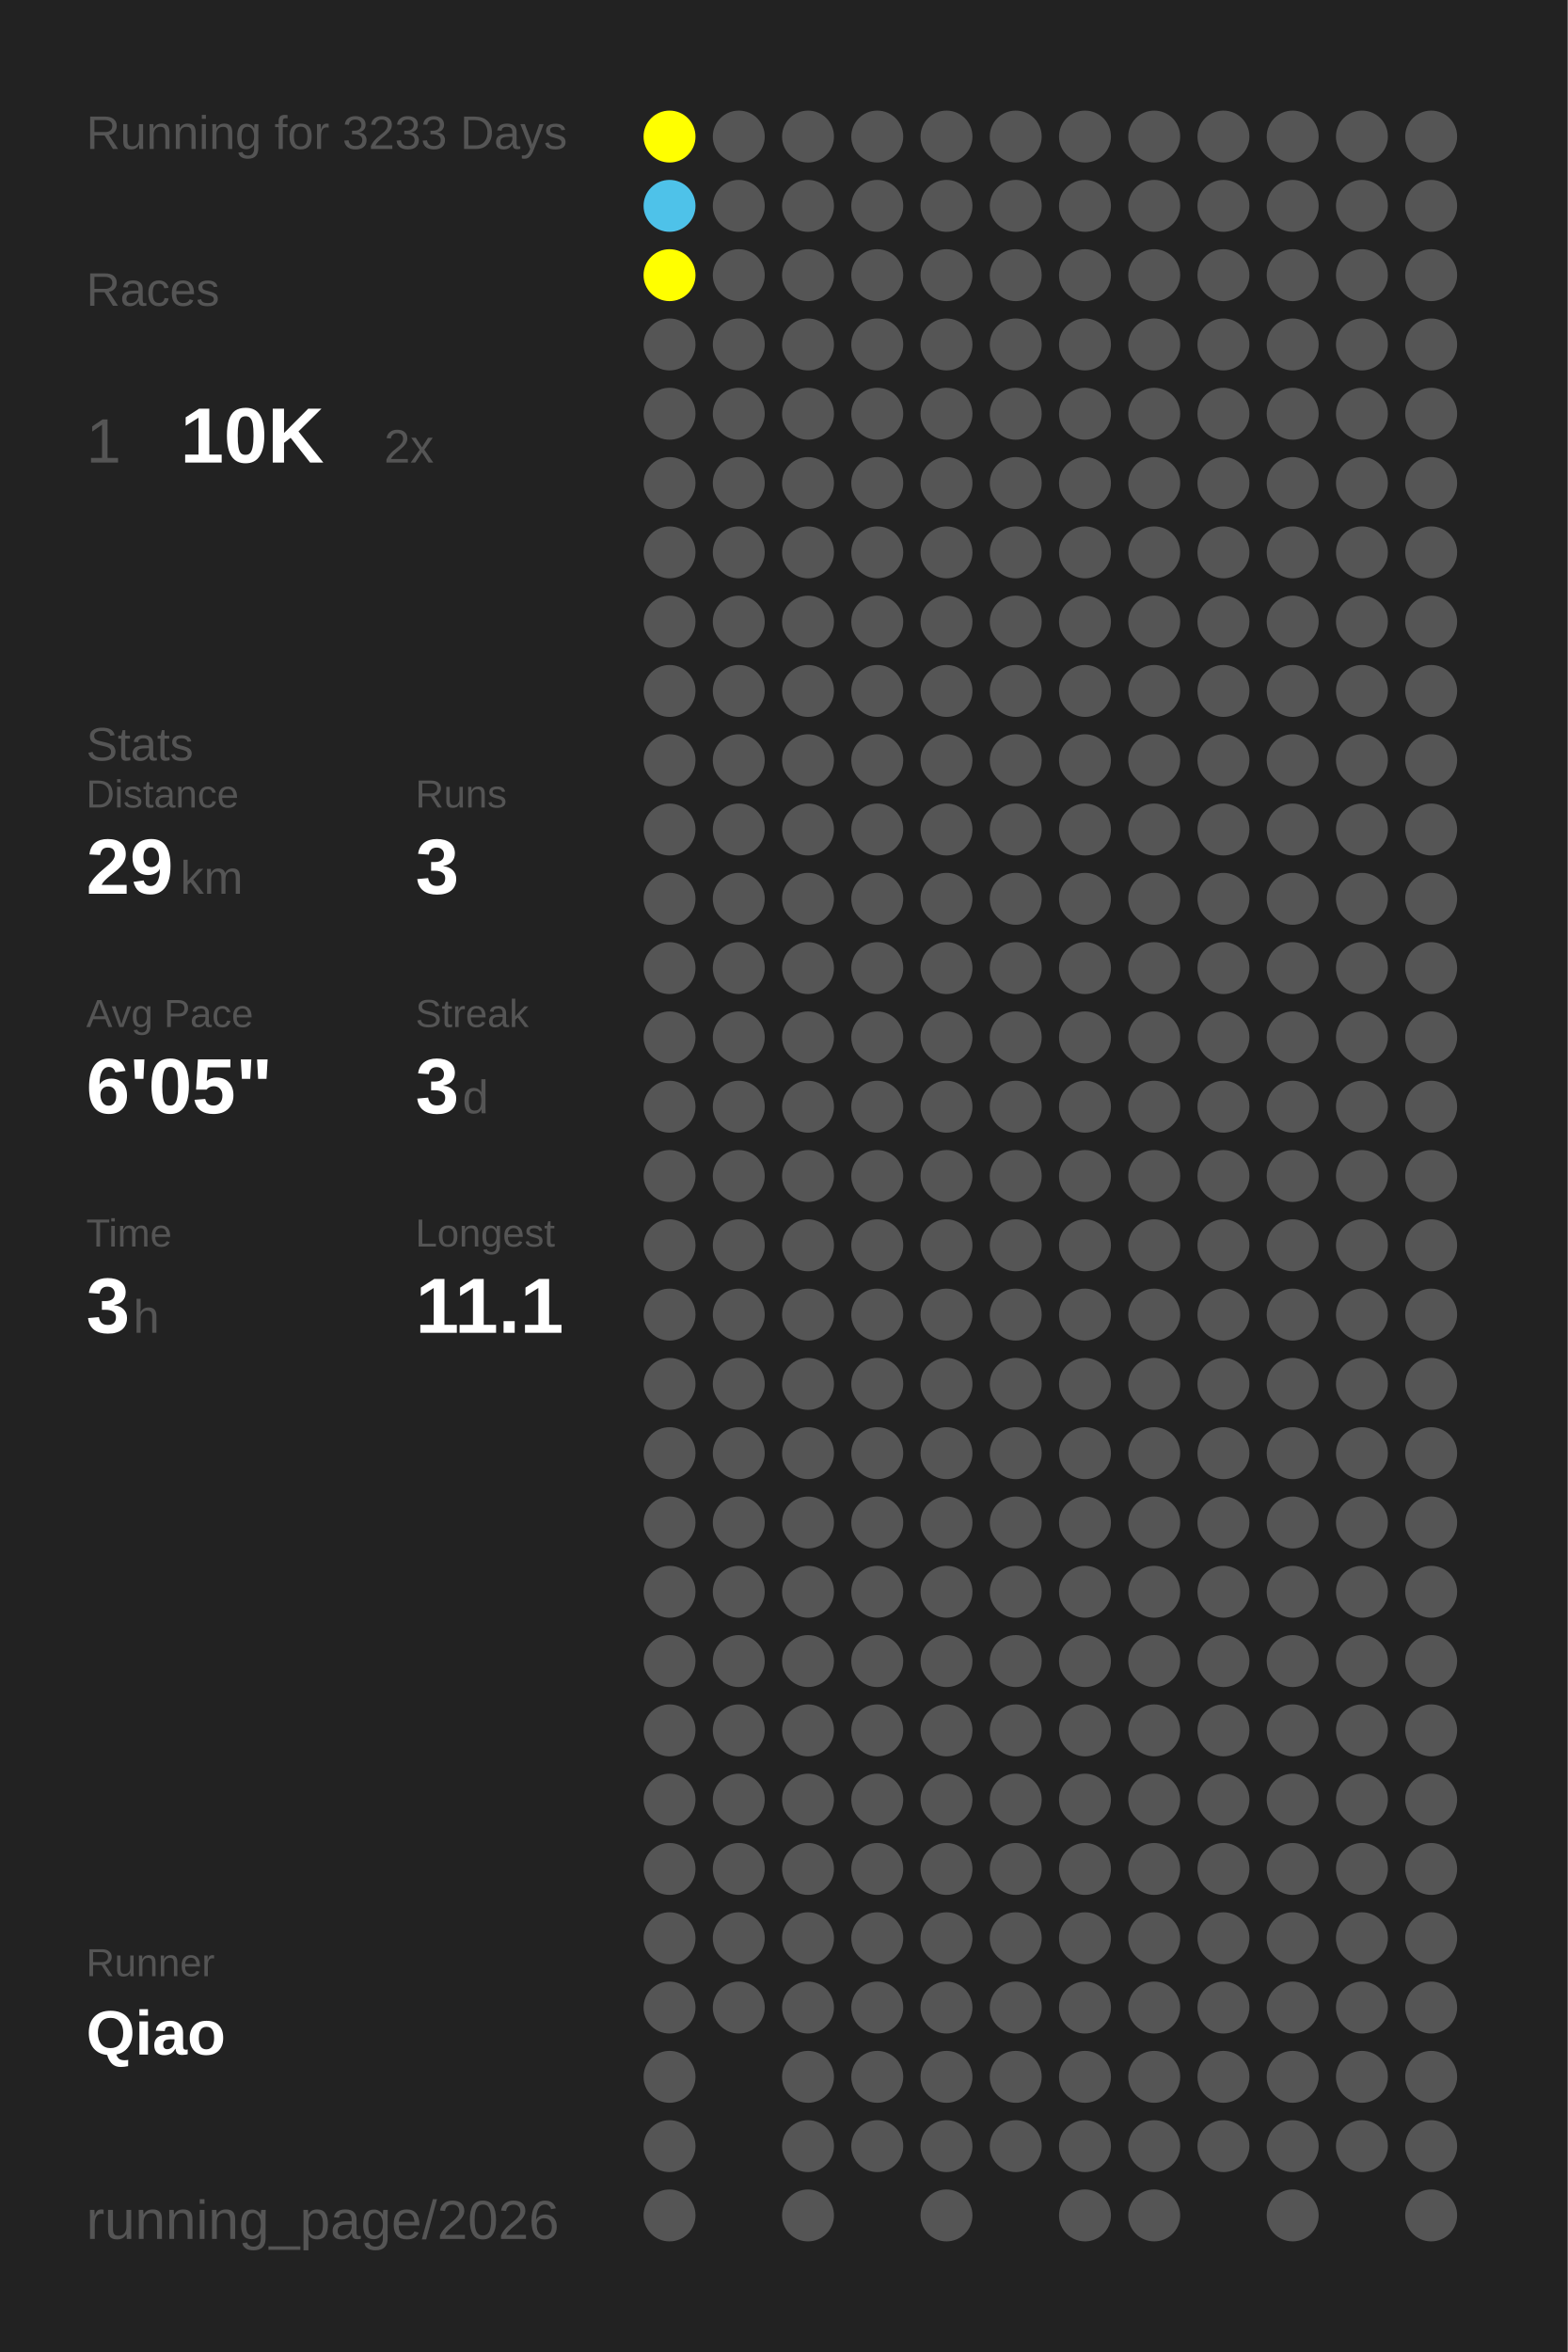
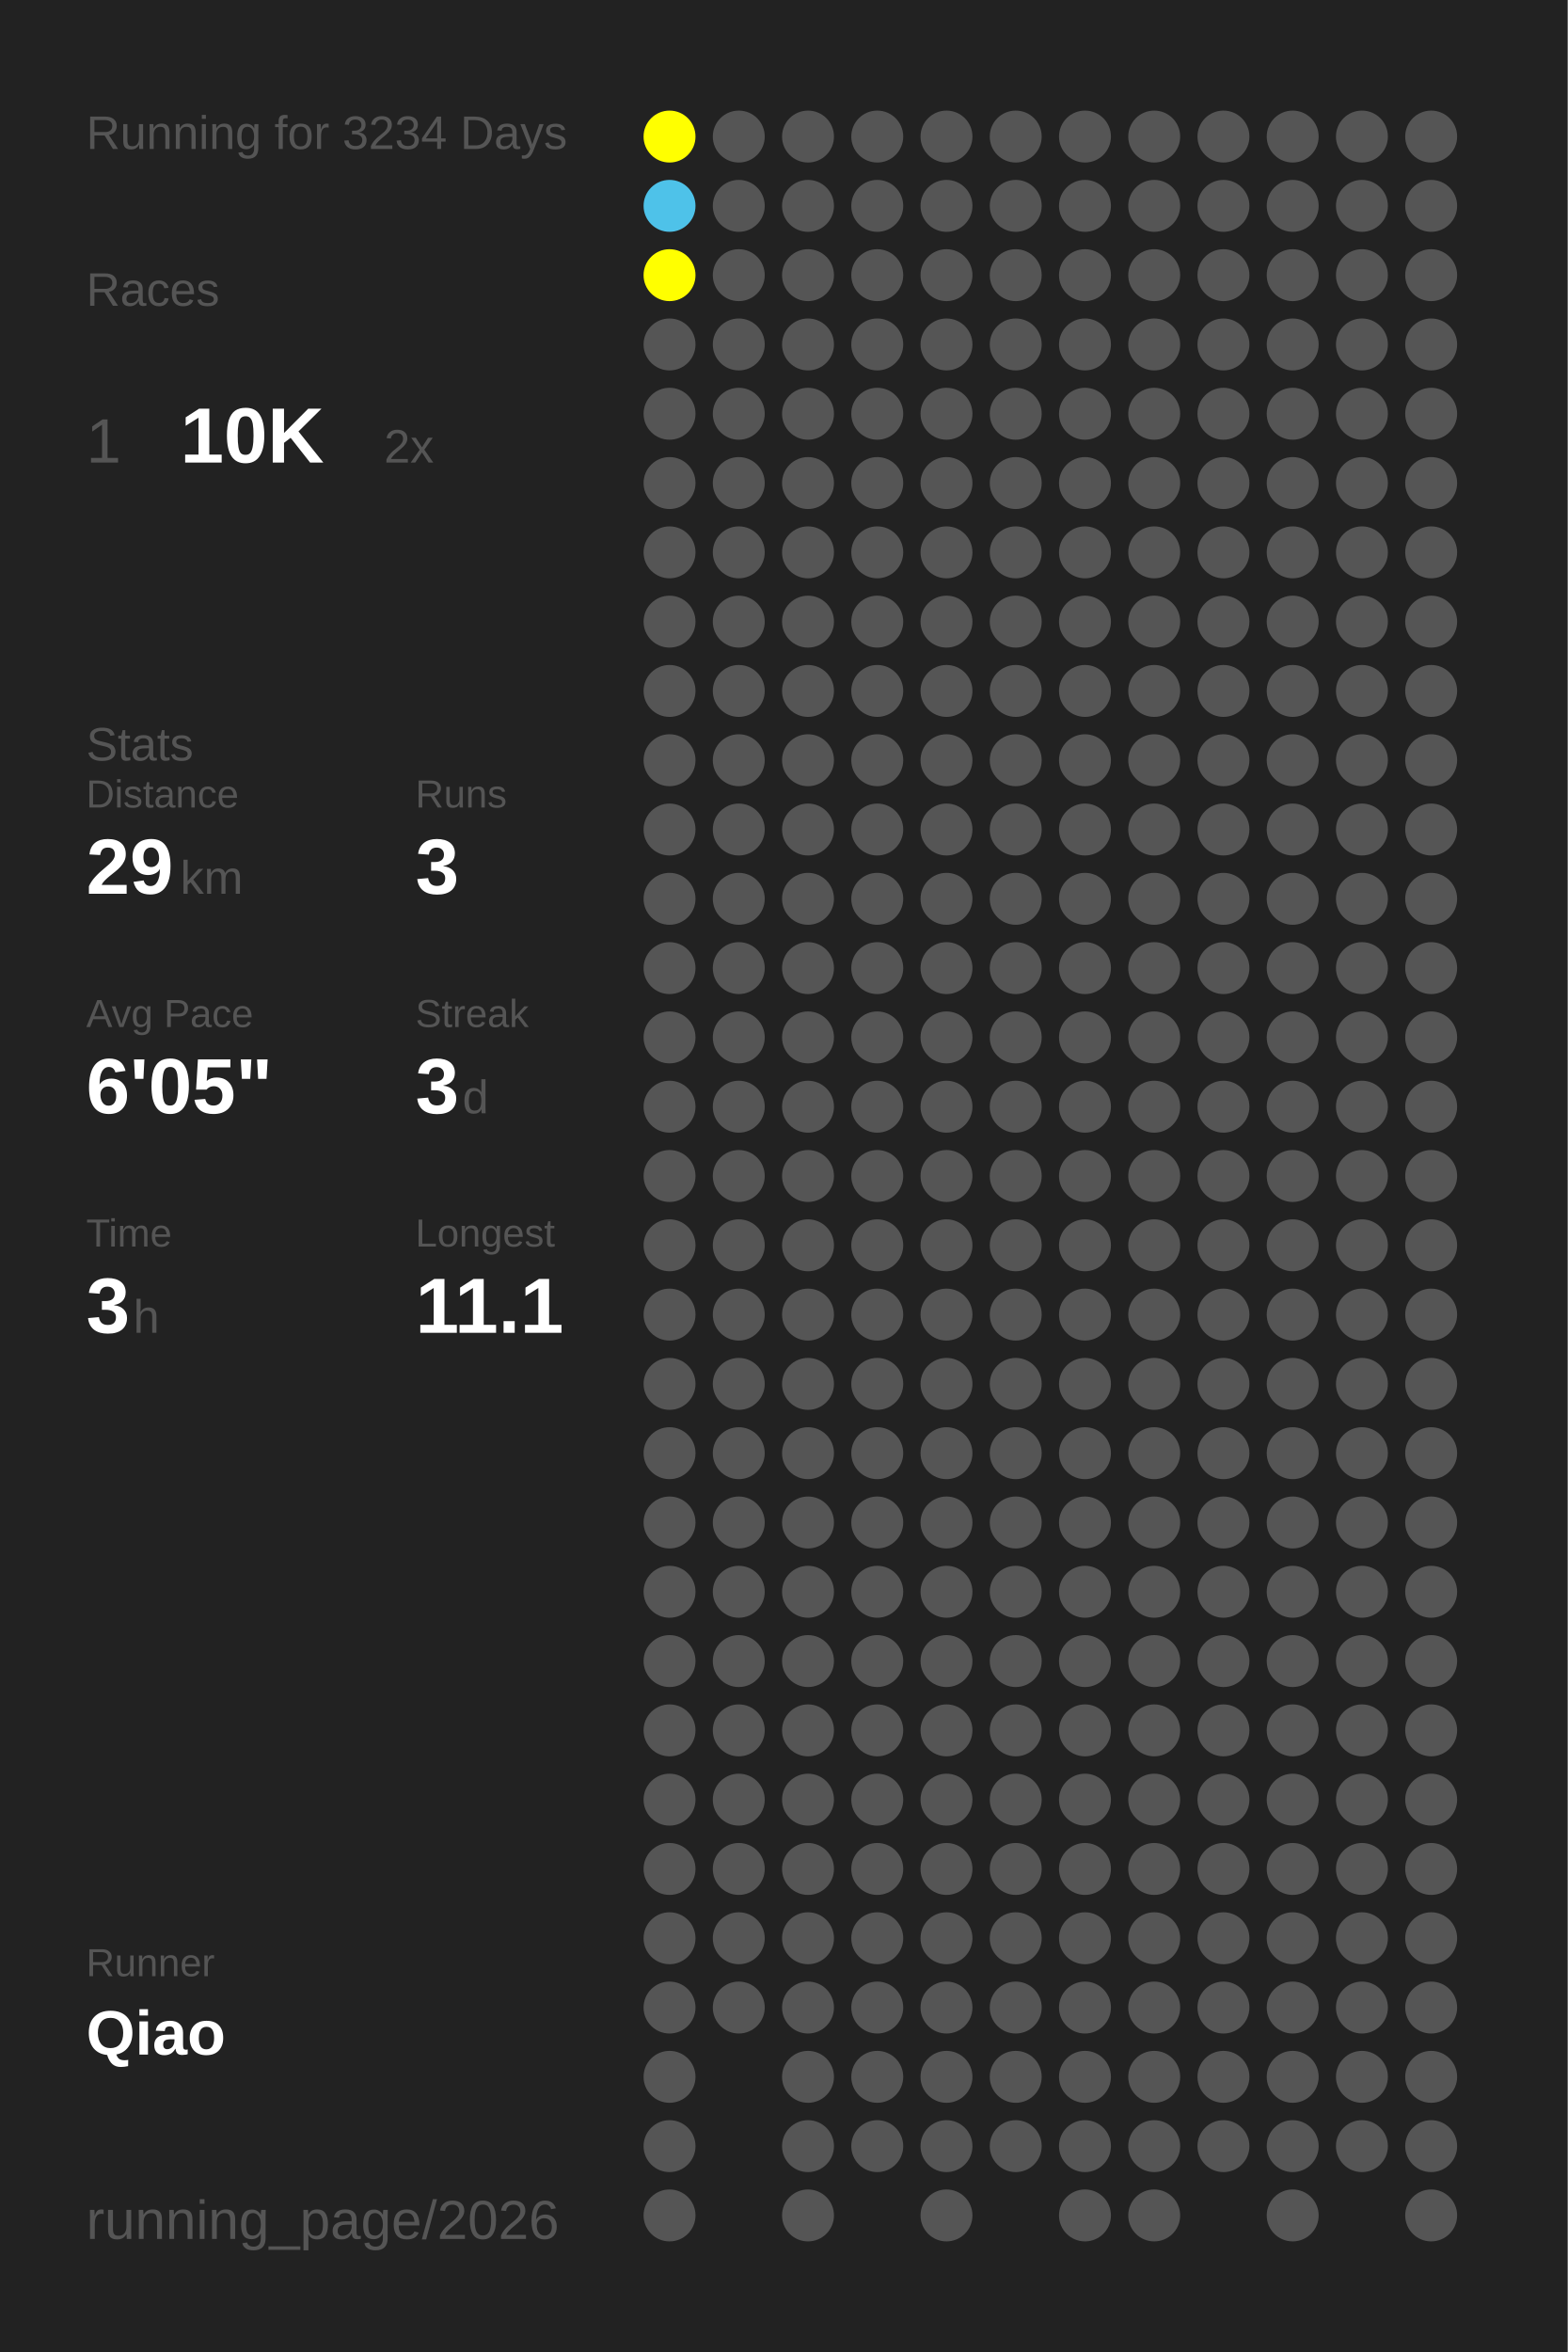
<svg xmlns="http://www.w3.org/2000/svg" baseProfile="full" height="300mm" version="1.1" viewBox="0,0,200,300" width="200mm">
  <defs />
  <rect fill="#222222" height="300" width="200" x="0" y="0" />
-   <text fill="#555555" style="font-size:6px; font-family:Arial;" x="11" y="19">Running for 3233 Days</text>
+   <text fill="#555555" style="font-size:6px; font-family:Arial;" x="11" y="19">Running for 3234 Days</text>
  <text fill="#555555" style="font-size:6px; font-family:Arial;" x="11" y="39">Races</text>
  <text fill="#555555" style="font-size:8px; font-family:Arial;" x="11" y="59">1</text>
  <text fill="#FFFFFF" style="font-size:10px; font-family:Arial; font-weight:bold;" x="23" y="59">10K</text>
  <text fill="#555555" style="font-size:6px; font-family:Arial;" x="49" y="59">2x</text>
  <text fill="#555555" style="font-size:6px; font-family:Arial;" x="11" y="97">Stats</text>
  <text fill="#555555" style="font-size:5px; font-family:Arial;" x="11" y="103">Distance</text>
  <text fill="#FFFFFF" style="font-size:10px; font-family:Arial; font-weight:bold;" x="11" y="114">29</text>
  <text fill="#555555" style="font-size:6px; font-family:Arial;" x="23" y="114">km</text>
  <text fill="#555555" style="font-size:5px; font-family:Arial;" x="53" y="103">Runs</text>
  <text fill="#FFFFFF" style="font-size:10px; font-family:Arial; font-weight:bold;" x="53" y="114">3</text>
  <text fill="#555555" style="font-size:5px; font-family:Arial;" x="11" y="131">Avg Pace</text>
  <text fill="#FFFFFF" style="font-size:10px; font-family:Arial; font-weight:bold;" x="11" y="142">6'05"</text>
  <text fill="#555555" style="font-size:5px; font-family:Arial;" x="53" y="131">Streak</text>
  <text fill="#FFFFFF" style="font-size:10px; font-family:Arial; font-weight:bold;" x="53" y="142">3</text>
  <text fill="#555555" style="font-size:6px; font-family:Arial;" x="59" y="142">d</text>
  <text fill="#555555" style="font-size:5px; font-family:Arial;" x="11" y="159">Time</text>
  <text fill="#FFFFFF" style="font-size:10px; font-family:Arial; font-weight:bold;" x="11" y="170">3</text>
  <text fill="#555555" style="font-size:6px; font-family:Arial;" x="17" y="170">h</text>
  <text fill="#555555" style="font-size:5px; font-family:Arial;" x="53" y="159">Longest</text>
  <text fill="#FFFFFF" style="font-size:10px; font-family:Arial; font-weight:bold;" x="53" y="170">11.1</text>
  <text fill="#555555" style="font-size:5px; font-family:Arial;" x="11" y="252.065">Runner</text>
  <text fill="#FFFFFF" style="font-size:8px; font-family:Arial; font-weight:bold;" x="11" y="262.065">Qiao</text>
  <text fill="#555555" style="font-size:7px; font-family:Arial;" x="11" y="285.581">running_page/2026</text>
  <circle cx="85.417" cy="17.419" fill="#FFFF00" r="3.312" />
  <circle cx="85.417" cy="26.258" fill="#4ec2e9" r="3.312" />
  <circle cx="85.417" cy="35.097" fill="#FFFF00" r="3.312" />
  <circle cx="85.417" cy="43.935" fill="#555555" r="3.312" />
  <circle cx="85.417" cy="52.774" fill="#555555" r="3.312" />
  <circle cx="85.417" cy="61.613" fill="#555555" r="3.312" />
  <circle cx="85.417" cy="70.452" fill="#555555" r="3.312" />
  <circle cx="85.417" cy="79.29" fill="#555555" r="3.312" />
  <circle cx="85.417" cy="88.129" fill="#555555" r="3.312" />
  <circle cx="85.417" cy="96.968" fill="#555555" r="3.312" />
  <circle cx="85.417" cy="105.806" fill="#555555" r="3.312" />
  <circle cx="85.417" cy="114.645" fill="#555555" r="3.312" />
  <circle cx="85.417" cy="123.484" fill="#555555" r="3.312" />
  <circle cx="85.417" cy="132.323" fill="#555555" r="3.312" />
  <circle cx="85.417" cy="141.161" fill="#555555" r="3.312" />
  <circle cx="85.417" cy="150" fill="#555555" r="3.312" />
  <circle cx="85.417" cy="158.839" fill="#555555" r="3.312" />
  <circle cx="85.417" cy="167.677" fill="#555555" r="3.312" />
  <circle cx="85.417" cy="176.516" fill="#555555" r="3.312" />
  <circle cx="85.417" cy="185.355" fill="#555555" r="3.312" />
  <circle cx="85.417" cy="194.194" fill="#555555" r="3.312" />
  <circle cx="85.417" cy="203.032" fill="#555555" r="3.312" />
  <circle cx="85.417" cy="211.871" fill="#555555" r="3.312" />
  <circle cx="85.417" cy="220.71" fill="#555555" r="3.312" />
  <circle cx="85.417" cy="229.548" fill="#555555" r="3.312" />
  <circle cx="85.417" cy="238.387" fill="#555555" r="3.312" />
  <circle cx="85.417" cy="247.226" fill="#555555" r="3.312" />
  <circle cx="85.417" cy="256.065" fill="#555555" r="3.312" />
  <circle cx="85.417" cy="264.903" fill="#555555" r="3.312" />
  <circle cx="85.417" cy="273.742" fill="#555555" r="3.312" />
  <circle cx="85.417" cy="282.581" fill="#555555" r="3.312" />
  <circle cx="94.25" cy="17.419" fill="#555555" r="3.312" />
  <circle cx="94.25" cy="26.258" fill="#555555" r="3.312" />
  <circle cx="94.25" cy="35.097" fill="#555555" r="3.312" />
  <circle cx="94.25" cy="43.935" fill="#555555" r="3.312" />
  <circle cx="94.25" cy="52.774" fill="#555555" r="3.312" />
  <circle cx="94.25" cy="61.613" fill="#555555" r="3.312" />
  <circle cx="94.25" cy="70.452" fill="#555555" r="3.312" />
  <circle cx="94.25" cy="79.29" fill="#555555" r="3.312" />
  <circle cx="94.25" cy="88.129" fill="#555555" r="3.312" />
  <circle cx="94.25" cy="96.968" fill="#555555" r="3.312" />
  <circle cx="94.25" cy="105.806" fill="#555555" r="3.312" />
  <circle cx="94.25" cy="114.645" fill="#555555" r="3.312" />
  <circle cx="94.25" cy="123.484" fill="#555555" r="3.312" />
  <circle cx="94.25" cy="132.323" fill="#555555" r="3.312" />
  <circle cx="94.25" cy="141.161" fill="#555555" r="3.312" />
  <circle cx="94.25" cy="150" fill="#555555" r="3.312" />
  <circle cx="94.25" cy="158.839" fill="#555555" r="3.312" />
  <circle cx="94.25" cy="167.677" fill="#555555" r="3.312" />
  <circle cx="94.25" cy="176.516" fill="#555555" r="3.312" />
  <circle cx="94.25" cy="185.355" fill="#555555" r="3.312" />
  <circle cx="94.25" cy="194.194" fill="#555555" r="3.312" />
  <circle cx="94.25" cy="203.032" fill="#555555" r="3.312" />
  <circle cx="94.25" cy="211.871" fill="#555555" r="3.312" />
  <circle cx="94.25" cy="220.71" fill="#555555" r="3.312" />
  <circle cx="94.25" cy="229.548" fill="#555555" r="3.312" />
  <circle cx="94.25" cy="238.387" fill="#555555" r="3.312" />
  <circle cx="94.25" cy="247.226" fill="#555555" r="3.312" />
  <circle cx="94.25" cy="256.065" fill="#555555" r="3.312" />
  <circle cx="103.083" cy="17.419" fill="#555555" r="3.312" />
  <circle cx="103.083" cy="26.258" fill="#555555" r="3.312" />
  <circle cx="103.083" cy="35.097" fill="#555555" r="3.312" />
  <circle cx="103.083" cy="43.935" fill="#555555" r="3.312" />
  <circle cx="103.083" cy="52.774" fill="#555555" r="3.312" />
  <circle cx="103.083" cy="61.613" fill="#555555" r="3.312" />
  <circle cx="103.083" cy="70.452" fill="#555555" r="3.312" />
  <circle cx="103.083" cy="79.29" fill="#555555" r="3.312" />
  <circle cx="103.083" cy="88.129" fill="#555555" r="3.312" />
  <circle cx="103.083" cy="96.968" fill="#555555" r="3.312" />
  <circle cx="103.083" cy="105.806" fill="#555555" r="3.312" />
  <circle cx="103.083" cy="114.645" fill="#555555" r="3.312" />
  <circle cx="103.083" cy="123.484" fill="#555555" r="3.312" />
  <circle cx="103.083" cy="132.323" fill="#555555" r="3.312" />
  <circle cx="103.083" cy="141.161" fill="#555555" r="3.312" />
  <circle cx="103.083" cy="150" fill="#555555" r="3.312" />
  <circle cx="103.083" cy="158.839" fill="#555555" r="3.312" />
  <circle cx="103.083" cy="167.677" fill="#555555" r="3.312" />
  <circle cx="103.083" cy="176.516" fill="#555555" r="3.312" />
  <circle cx="103.083" cy="185.355" fill="#555555" r="3.312" />
  <circle cx="103.083" cy="194.194" fill="#555555" r="3.312" />
  <circle cx="103.083" cy="203.032" fill="#555555" r="3.312" />
  <circle cx="103.083" cy="211.871" fill="#555555" r="3.312" />
  <circle cx="103.083" cy="220.71" fill="#555555" r="3.312" />
  <circle cx="103.083" cy="229.548" fill="#555555" r="3.312" />
  <circle cx="103.083" cy="238.387" fill="#555555" r="3.312" />
  <circle cx="103.083" cy="247.226" fill="#555555" r="3.312" />
  <circle cx="103.083" cy="256.065" fill="#555555" r="3.312" />
  <circle cx="103.083" cy="264.903" fill="#555555" r="3.312" />
  <circle cx="103.083" cy="273.742" fill="#555555" r="3.312" />
  <circle cx="103.083" cy="282.581" fill="#555555" r="3.312" />
  <circle cx="111.917" cy="17.419" fill="#555555" r="3.312" />
  <circle cx="111.917" cy="26.258" fill="#555555" r="3.312" />
  <circle cx="111.917" cy="35.097" fill="#555555" r="3.312" />
  <circle cx="111.917" cy="43.935" fill="#555555" r="3.312" />
  <circle cx="111.917" cy="52.774" fill="#555555" r="3.312" />
  <circle cx="111.917" cy="61.613" fill="#555555" r="3.312" />
  <circle cx="111.917" cy="70.452" fill="#555555" r="3.312" />
  <circle cx="111.917" cy="79.29" fill="#555555" r="3.312" />
  <circle cx="111.917" cy="88.129" fill="#555555" r="3.312" />
  <circle cx="111.917" cy="96.968" fill="#555555" r="3.312" />
  <circle cx="111.917" cy="105.806" fill="#555555" r="3.312" />
  <circle cx="111.917" cy="114.645" fill="#555555" r="3.312" />
  <circle cx="111.917" cy="123.484" fill="#555555" r="3.312" />
  <circle cx="111.917" cy="132.323" fill="#555555" r="3.312" />
  <circle cx="111.917" cy="141.161" fill="#555555" r="3.312" />
  <circle cx="111.917" cy="150" fill="#555555" r="3.312" />
  <circle cx="111.917" cy="158.839" fill="#555555" r="3.312" />
  <circle cx="111.917" cy="167.677" fill="#555555" r="3.312" />
  <circle cx="111.917" cy="176.516" fill="#555555" r="3.312" />
  <circle cx="111.917" cy="185.355" fill="#555555" r="3.312" />
  <circle cx="111.917" cy="194.194" fill="#555555" r="3.312" />
  <circle cx="111.917" cy="203.032" fill="#555555" r="3.312" />
  <circle cx="111.917" cy="211.871" fill="#555555" r="3.312" />
  <circle cx="111.917" cy="220.71" fill="#555555" r="3.312" />
  <circle cx="111.917" cy="229.548" fill="#555555" r="3.312" />
  <circle cx="111.917" cy="238.387" fill="#555555" r="3.312" />
  <circle cx="111.917" cy="247.226" fill="#555555" r="3.312" />
  <circle cx="111.917" cy="256.065" fill="#555555" r="3.312" />
  <circle cx="111.917" cy="264.903" fill="#555555" r="3.312" />
  <circle cx="111.917" cy="273.742" fill="#555555" r="3.312" />
  <circle cx="120.75" cy="17.419" fill="#555555" r="3.312" />
  <circle cx="120.75" cy="26.258" fill="#555555" r="3.312" />
  <circle cx="120.75" cy="35.097" fill="#555555" r="3.312" />
  <circle cx="120.75" cy="43.935" fill="#555555" r="3.312" />
  <circle cx="120.75" cy="52.774" fill="#555555" r="3.312" />
  <circle cx="120.75" cy="61.613" fill="#555555" r="3.312" />
  <circle cx="120.75" cy="70.452" fill="#555555" r="3.312" />
  <circle cx="120.75" cy="79.29" fill="#555555" r="3.312" />
  <circle cx="120.75" cy="88.129" fill="#555555" r="3.312" />
  <circle cx="120.75" cy="96.968" fill="#555555" r="3.312" />
  <circle cx="120.75" cy="105.806" fill="#555555" r="3.312" />
  <circle cx="120.75" cy="114.645" fill="#555555" r="3.312" />
  <circle cx="120.75" cy="123.484" fill="#555555" r="3.312" />
  <circle cx="120.75" cy="132.323" fill="#555555" r="3.312" />
  <circle cx="120.75" cy="141.161" fill="#555555" r="3.312" />
  <circle cx="120.75" cy="150" fill="#555555" r="3.312" />
  <circle cx="120.75" cy="158.839" fill="#555555" r="3.312" />
  <circle cx="120.75" cy="167.677" fill="#555555" r="3.312" />
  <circle cx="120.75" cy="176.516" fill="#555555" r="3.312" />
  <circle cx="120.75" cy="185.355" fill="#555555" r="3.312" />
  <circle cx="120.75" cy="194.194" fill="#555555" r="3.312" />
  <circle cx="120.75" cy="203.032" fill="#555555" r="3.312" />
  <circle cx="120.75" cy="211.871" fill="#555555" r="3.312" />
  <circle cx="120.75" cy="220.71" fill="#555555" r="3.312" />
  <circle cx="120.75" cy="229.548" fill="#555555" r="3.312" />
  <circle cx="120.75" cy="238.387" fill="#555555" r="3.312" />
  <circle cx="120.75" cy="247.226" fill="#555555" r="3.312" />
  <circle cx="120.75" cy="256.065" fill="#555555" r="3.312" />
  <circle cx="120.75" cy="264.903" fill="#555555" r="3.312" />
  <circle cx="120.75" cy="273.742" fill="#555555" r="3.312" />
  <circle cx="120.75" cy="282.581" fill="#555555" r="3.312" />
  <circle cx="129.583" cy="17.419" fill="#555555" r="3.312" />
  <circle cx="129.583" cy="26.258" fill="#555555" r="3.312" />
  <circle cx="129.583" cy="35.097" fill="#555555" r="3.312" />
  <circle cx="129.583" cy="43.935" fill="#555555" r="3.312" />
  <circle cx="129.583" cy="52.774" fill="#555555" r="3.312" />
  <circle cx="129.583" cy="61.613" fill="#555555" r="3.312" />
  <circle cx="129.583" cy="70.452" fill="#555555" r="3.312" />
  <circle cx="129.583" cy="79.29" fill="#555555" r="3.312" />
  <circle cx="129.583" cy="88.129" fill="#555555" r="3.312" />
  <circle cx="129.583" cy="96.968" fill="#555555" r="3.312" />
  <circle cx="129.583" cy="105.806" fill="#555555" r="3.312" />
  <circle cx="129.583" cy="114.645" fill="#555555" r="3.312" />
  <circle cx="129.583" cy="123.484" fill="#555555" r="3.312" />
  <circle cx="129.583" cy="132.323" fill="#555555" r="3.312" />
  <circle cx="129.583" cy="141.161" fill="#555555" r="3.312" />
  <circle cx="129.583" cy="150" fill="#555555" r="3.312" />
  <circle cx="129.583" cy="158.839" fill="#555555" r="3.312" />
  <circle cx="129.583" cy="167.677" fill="#555555" r="3.312" />
  <circle cx="129.583" cy="176.516" fill="#555555" r="3.312" />
  <circle cx="129.583" cy="185.355" fill="#555555" r="3.312" />
  <circle cx="129.583" cy="194.194" fill="#555555" r="3.312" />
  <circle cx="129.583" cy="203.032" fill="#555555" r="3.312" />
  <circle cx="129.583" cy="211.871" fill="#555555" r="3.312" />
  <circle cx="129.583" cy="220.71" fill="#555555" r="3.312" />
  <circle cx="129.583" cy="229.548" fill="#555555" r="3.312" />
  <circle cx="129.583" cy="238.387" fill="#555555" r="3.312" />
  <circle cx="129.583" cy="247.226" fill="#555555" r="3.312" />
  <circle cx="129.583" cy="256.065" fill="#555555" r="3.312" />
  <circle cx="129.583" cy="264.903" fill="#555555" r="3.312" />
  <circle cx="129.583" cy="273.742" fill="#555555" r="3.312" />
  <circle cx="138.417" cy="17.419" fill="#555555" r="3.312" />
  <circle cx="138.417" cy="26.258" fill="#555555" r="3.312" />
  <circle cx="138.417" cy="35.097" fill="#555555" r="3.312" />
  <circle cx="138.417" cy="43.935" fill="#555555" r="3.312" />
  <circle cx="138.417" cy="52.774" fill="#555555" r="3.312" />
  <circle cx="138.417" cy="61.613" fill="#555555" r="3.312" />
  <circle cx="138.417" cy="70.452" fill="#555555" r="3.312" />
  <circle cx="138.417" cy="79.29" fill="#555555" r="3.312" />
  <circle cx="138.417" cy="88.129" fill="#555555" r="3.312" />
  <circle cx="138.417" cy="96.968" fill="#555555" r="3.312" />
  <circle cx="138.417" cy="105.806" fill="#555555" r="3.312" />
  <circle cx="138.417" cy="114.645" fill="#555555" r="3.312" />
  <circle cx="138.417" cy="123.484" fill="#555555" r="3.312" />
  <circle cx="138.417" cy="132.323" fill="#555555" r="3.312" />
  <circle cx="138.417" cy="141.161" fill="#555555" r="3.312" />
  <circle cx="138.417" cy="150" fill="#555555" r="3.312" />
  <circle cx="138.417" cy="158.839" fill="#555555" r="3.312" />
  <circle cx="138.417" cy="167.677" fill="#555555" r="3.312" />
  <circle cx="138.417" cy="176.516" fill="#555555" r="3.312" />
  <circle cx="138.417" cy="185.355" fill="#555555" r="3.312" />
  <circle cx="138.417" cy="194.194" fill="#555555" r="3.312" />
  <circle cx="138.417" cy="203.032" fill="#555555" r="3.312" />
  <circle cx="138.417" cy="211.871" fill="#555555" r="3.312" />
  <circle cx="138.417" cy="220.71" fill="#555555" r="3.312" />
  <circle cx="138.417" cy="229.548" fill="#555555" r="3.312" />
  <circle cx="138.417" cy="238.387" fill="#555555" r="3.312" />
  <circle cx="138.417" cy="247.226" fill="#555555" r="3.312" />
  <circle cx="138.417" cy="256.065" fill="#555555" r="3.312" />
  <circle cx="138.417" cy="264.903" fill="#555555" r="3.312" />
  <circle cx="138.417" cy="273.742" fill="#555555" r="3.312" />
  <circle cx="138.417" cy="282.581" fill="#555555" r="3.312" />
  <circle cx="147.25" cy="17.419" fill="#555555" r="3.312" />
  <circle cx="147.25" cy="26.258" fill="#555555" r="3.312" />
  <circle cx="147.25" cy="35.097" fill="#555555" r="3.312" />
  <circle cx="147.25" cy="43.935" fill="#555555" r="3.312" />
  <circle cx="147.25" cy="52.774" fill="#555555" r="3.312" />
  <circle cx="147.25" cy="61.613" fill="#555555" r="3.312" />
  <circle cx="147.25" cy="70.452" fill="#555555" r="3.312" />
  <circle cx="147.25" cy="79.29" fill="#555555" r="3.312" />
  <circle cx="147.25" cy="88.129" fill="#555555" r="3.312" />
  <circle cx="147.25" cy="96.968" fill="#555555" r="3.312" />
  <circle cx="147.25" cy="105.806" fill="#555555" r="3.312" />
  <circle cx="147.25" cy="114.645" fill="#555555" r="3.312" />
  <circle cx="147.25" cy="123.484" fill="#555555" r="3.312" />
  <circle cx="147.25" cy="132.323" fill="#555555" r="3.312" />
  <circle cx="147.25" cy="141.161" fill="#555555" r="3.312" />
  <circle cx="147.25" cy="150" fill="#555555" r="3.312" />
  <circle cx="147.25" cy="158.839" fill="#555555" r="3.312" />
  <circle cx="147.25" cy="167.677" fill="#555555" r="3.312" />
  <circle cx="147.25" cy="176.516" fill="#555555" r="3.312" />
  <circle cx="147.25" cy="185.355" fill="#555555" r="3.312" />
  <circle cx="147.25" cy="194.194" fill="#555555" r="3.312" />
  <circle cx="147.25" cy="203.032" fill="#555555" r="3.312" />
  <circle cx="147.25" cy="211.871" fill="#555555" r="3.312" />
  <circle cx="147.25" cy="220.71" fill="#555555" r="3.312" />
  <circle cx="147.25" cy="229.548" fill="#555555" r="3.312" />
  <circle cx="147.25" cy="238.387" fill="#555555" r="3.312" />
  <circle cx="147.25" cy="247.226" fill="#555555" r="3.312" />
  <circle cx="147.25" cy="256.065" fill="#555555" r="3.312" />
  <circle cx="147.25" cy="264.903" fill="#555555" r="3.312" />
  <circle cx="147.25" cy="273.742" fill="#555555" r="3.312" />
  <circle cx="147.25" cy="282.581" fill="#555555" r="3.312" />
  <circle cx="156.083" cy="17.419" fill="#555555" r="3.312" />
  <circle cx="156.083" cy="26.258" fill="#555555" r="3.312" />
  <circle cx="156.083" cy="35.097" fill="#555555" r="3.312" />
  <circle cx="156.083" cy="43.935" fill="#555555" r="3.312" />
  <circle cx="156.083" cy="52.774" fill="#555555" r="3.312" />
  <circle cx="156.083" cy="61.613" fill="#555555" r="3.312" />
  <circle cx="156.083" cy="70.452" fill="#555555" r="3.312" />
  <circle cx="156.083" cy="79.29" fill="#555555" r="3.312" />
  <circle cx="156.083" cy="88.129" fill="#555555" r="3.312" />
  <circle cx="156.083" cy="96.968" fill="#555555" r="3.312" />
  <circle cx="156.083" cy="105.806" fill="#555555" r="3.312" />
  <circle cx="156.083" cy="114.645" fill="#555555" r="3.312" />
  <circle cx="156.083" cy="123.484" fill="#555555" r="3.312" />
  <circle cx="156.083" cy="132.323" fill="#555555" r="3.312" />
  <circle cx="156.083" cy="141.161" fill="#555555" r="3.312" />
  <circle cx="156.083" cy="150" fill="#555555" r="3.312" />
  <circle cx="156.083" cy="158.839" fill="#555555" r="3.312" />
  <circle cx="156.083" cy="167.677" fill="#555555" r="3.312" />
  <circle cx="156.083" cy="176.516" fill="#555555" r="3.312" />
  <circle cx="156.083" cy="185.355" fill="#555555" r="3.312" />
  <circle cx="156.083" cy="194.194" fill="#555555" r="3.312" />
  <circle cx="156.083" cy="203.032" fill="#555555" r="3.312" />
  <circle cx="156.083" cy="211.871" fill="#555555" r="3.312" />
  <circle cx="156.083" cy="220.71" fill="#555555" r="3.312" />
  <circle cx="156.083" cy="229.548" fill="#555555" r="3.312" />
  <circle cx="156.083" cy="238.387" fill="#555555" r="3.312" />
  <circle cx="156.083" cy="247.226" fill="#555555" r="3.312" />
  <circle cx="156.083" cy="256.065" fill="#555555" r="3.312" />
  <circle cx="156.083" cy="264.903" fill="#555555" r="3.312" />
  <circle cx="156.083" cy="273.742" fill="#555555" r="3.312" />
  <circle cx="164.917" cy="17.419" fill="#555555" r="3.312" />
  <circle cx="164.917" cy="26.258" fill="#555555" r="3.312" />
  <circle cx="164.917" cy="35.097" fill="#555555" r="3.312" />
  <circle cx="164.917" cy="43.935" fill="#555555" r="3.312" />
  <circle cx="164.917" cy="52.774" fill="#555555" r="3.312" />
  <circle cx="164.917" cy="61.613" fill="#555555" r="3.312" />
  <circle cx="164.917" cy="70.452" fill="#555555" r="3.312" />
  <circle cx="164.917" cy="79.29" fill="#555555" r="3.312" />
  <circle cx="164.917" cy="88.129" fill="#555555" r="3.312" />
  <circle cx="164.917" cy="96.968" fill="#555555" r="3.312" />
  <circle cx="164.917" cy="105.806" fill="#555555" r="3.312" />
  <circle cx="164.917" cy="114.645" fill="#555555" r="3.312" />
  <circle cx="164.917" cy="123.484" fill="#555555" r="3.312" />
  <circle cx="164.917" cy="132.323" fill="#555555" r="3.312" />
  <circle cx="164.917" cy="141.161" fill="#555555" r="3.312" />
  <circle cx="164.917" cy="150" fill="#555555" r="3.312" />
  <circle cx="164.917" cy="158.839" fill="#555555" r="3.312" />
  <circle cx="164.917" cy="167.677" fill="#555555" r="3.312" />
  <circle cx="164.917" cy="176.516" fill="#555555" r="3.312" />
  <circle cx="164.917" cy="185.355" fill="#555555" r="3.312" />
  <circle cx="164.917" cy="194.194" fill="#555555" r="3.312" />
  <circle cx="164.917" cy="203.032" fill="#555555" r="3.312" />
  <circle cx="164.917" cy="211.871" fill="#555555" r="3.312" />
  <circle cx="164.917" cy="220.71" fill="#555555" r="3.312" />
  <circle cx="164.917" cy="229.548" fill="#555555" r="3.312" />
  <circle cx="164.917" cy="238.387" fill="#555555" r="3.312" />
  <circle cx="164.917" cy="247.226" fill="#555555" r="3.312" />
  <circle cx="164.917" cy="256.065" fill="#555555" r="3.312" />
  <circle cx="164.917" cy="264.903" fill="#555555" r="3.312" />
  <circle cx="164.917" cy="273.742" fill="#555555" r="3.312" />
  <circle cx="164.917" cy="282.581" fill="#555555" r="3.312" />
  <circle cx="173.75" cy="17.419" fill="#555555" r="3.312" />
  <circle cx="173.75" cy="26.258" fill="#555555" r="3.312" />
  <circle cx="173.75" cy="35.097" fill="#555555" r="3.312" />
  <circle cx="173.75" cy="43.935" fill="#555555" r="3.312" />
  <circle cx="173.75" cy="52.774" fill="#555555" r="3.312" />
  <circle cx="173.75" cy="61.613" fill="#555555" r="3.312" />
  <circle cx="173.75" cy="70.452" fill="#555555" r="3.312" />
  <circle cx="173.75" cy="79.29" fill="#555555" r="3.312" />
  <circle cx="173.75" cy="88.129" fill="#555555" r="3.312" />
  <circle cx="173.75" cy="96.968" fill="#555555" r="3.312" />
  <circle cx="173.75" cy="105.806" fill="#555555" r="3.312" />
  <circle cx="173.75" cy="114.645" fill="#555555" r="3.312" />
  <circle cx="173.75" cy="123.484" fill="#555555" r="3.312" />
  <circle cx="173.75" cy="132.323" fill="#555555" r="3.312" />
  <circle cx="173.75" cy="141.161" fill="#555555" r="3.312" />
  <circle cx="173.75" cy="150" fill="#555555" r="3.312" />
  <circle cx="173.75" cy="158.839" fill="#555555" r="3.312" />
  <circle cx="173.75" cy="167.677" fill="#555555" r="3.312" />
  <circle cx="173.75" cy="176.516" fill="#555555" r="3.312" />
  <circle cx="173.75" cy="185.355" fill="#555555" r="3.312" />
  <circle cx="173.75" cy="194.194" fill="#555555" r="3.312" />
  <circle cx="173.75" cy="203.032" fill="#555555" r="3.312" />
  <circle cx="173.75" cy="211.871" fill="#555555" r="3.312" />
  <circle cx="173.75" cy="220.71" fill="#555555" r="3.312" />
  <circle cx="173.75" cy="229.548" fill="#555555" r="3.312" />
  <circle cx="173.75" cy="238.387" fill="#555555" r="3.312" />
  <circle cx="173.75" cy="247.226" fill="#555555" r="3.312" />
  <circle cx="173.75" cy="256.065" fill="#555555" r="3.312" />
  <circle cx="173.75" cy="264.903" fill="#555555" r="3.312" />
  <circle cx="173.75" cy="273.742" fill="#555555" r="3.312" />
  <circle cx="182.583" cy="17.419" fill="#555555" r="3.312" />
  <circle cx="182.583" cy="26.258" fill="#555555" r="3.312" />
  <circle cx="182.583" cy="35.097" fill="#555555" r="3.312" />
  <circle cx="182.583" cy="43.935" fill="#555555" r="3.312" />
  <circle cx="182.583" cy="52.774" fill="#555555" r="3.312" />
  <circle cx="182.583" cy="61.613" fill="#555555" r="3.312" />
  <circle cx="182.583" cy="70.452" fill="#555555" r="3.312" />
  <circle cx="182.583" cy="79.29" fill="#555555" r="3.312" />
  <circle cx="182.583" cy="88.129" fill="#555555" r="3.312" />
  <circle cx="182.583" cy="96.968" fill="#555555" r="3.312" />
  <circle cx="182.583" cy="105.806" fill="#555555" r="3.312" />
  <circle cx="182.583" cy="114.645" fill="#555555" r="3.312" />
  <circle cx="182.583" cy="123.484" fill="#555555" r="3.312" />
  <circle cx="182.583" cy="132.323" fill="#555555" r="3.312" />
  <circle cx="182.583" cy="141.161" fill="#555555" r="3.312" />
  <circle cx="182.583" cy="150" fill="#555555" r="3.312" />
  <circle cx="182.583" cy="158.839" fill="#555555" r="3.312" />
  <circle cx="182.583" cy="167.677" fill="#555555" r="3.312" />
  <circle cx="182.583" cy="176.516" fill="#555555" r="3.312" />
  <circle cx="182.583" cy="185.355" fill="#555555" r="3.312" />
  <circle cx="182.583" cy="194.194" fill="#555555" r="3.312" />
  <circle cx="182.583" cy="203.032" fill="#555555" r="3.312" />
  <circle cx="182.583" cy="211.871" fill="#555555" r="3.312" />
  <circle cx="182.583" cy="220.71" fill="#555555" r="3.312" />
  <circle cx="182.583" cy="229.548" fill="#555555" r="3.312" />
  <circle cx="182.583" cy="238.387" fill="#555555" r="3.312" />
  <circle cx="182.583" cy="247.226" fill="#555555" r="3.312" />
  <circle cx="182.583" cy="256.065" fill="#555555" r="3.312" />
  <circle cx="182.583" cy="264.903" fill="#555555" r="3.312" />
  <circle cx="182.583" cy="273.742" fill="#555555" r="3.312" />
  <circle cx="182.583" cy="282.581" fill="#555555" r="3.312" />
</svg>
